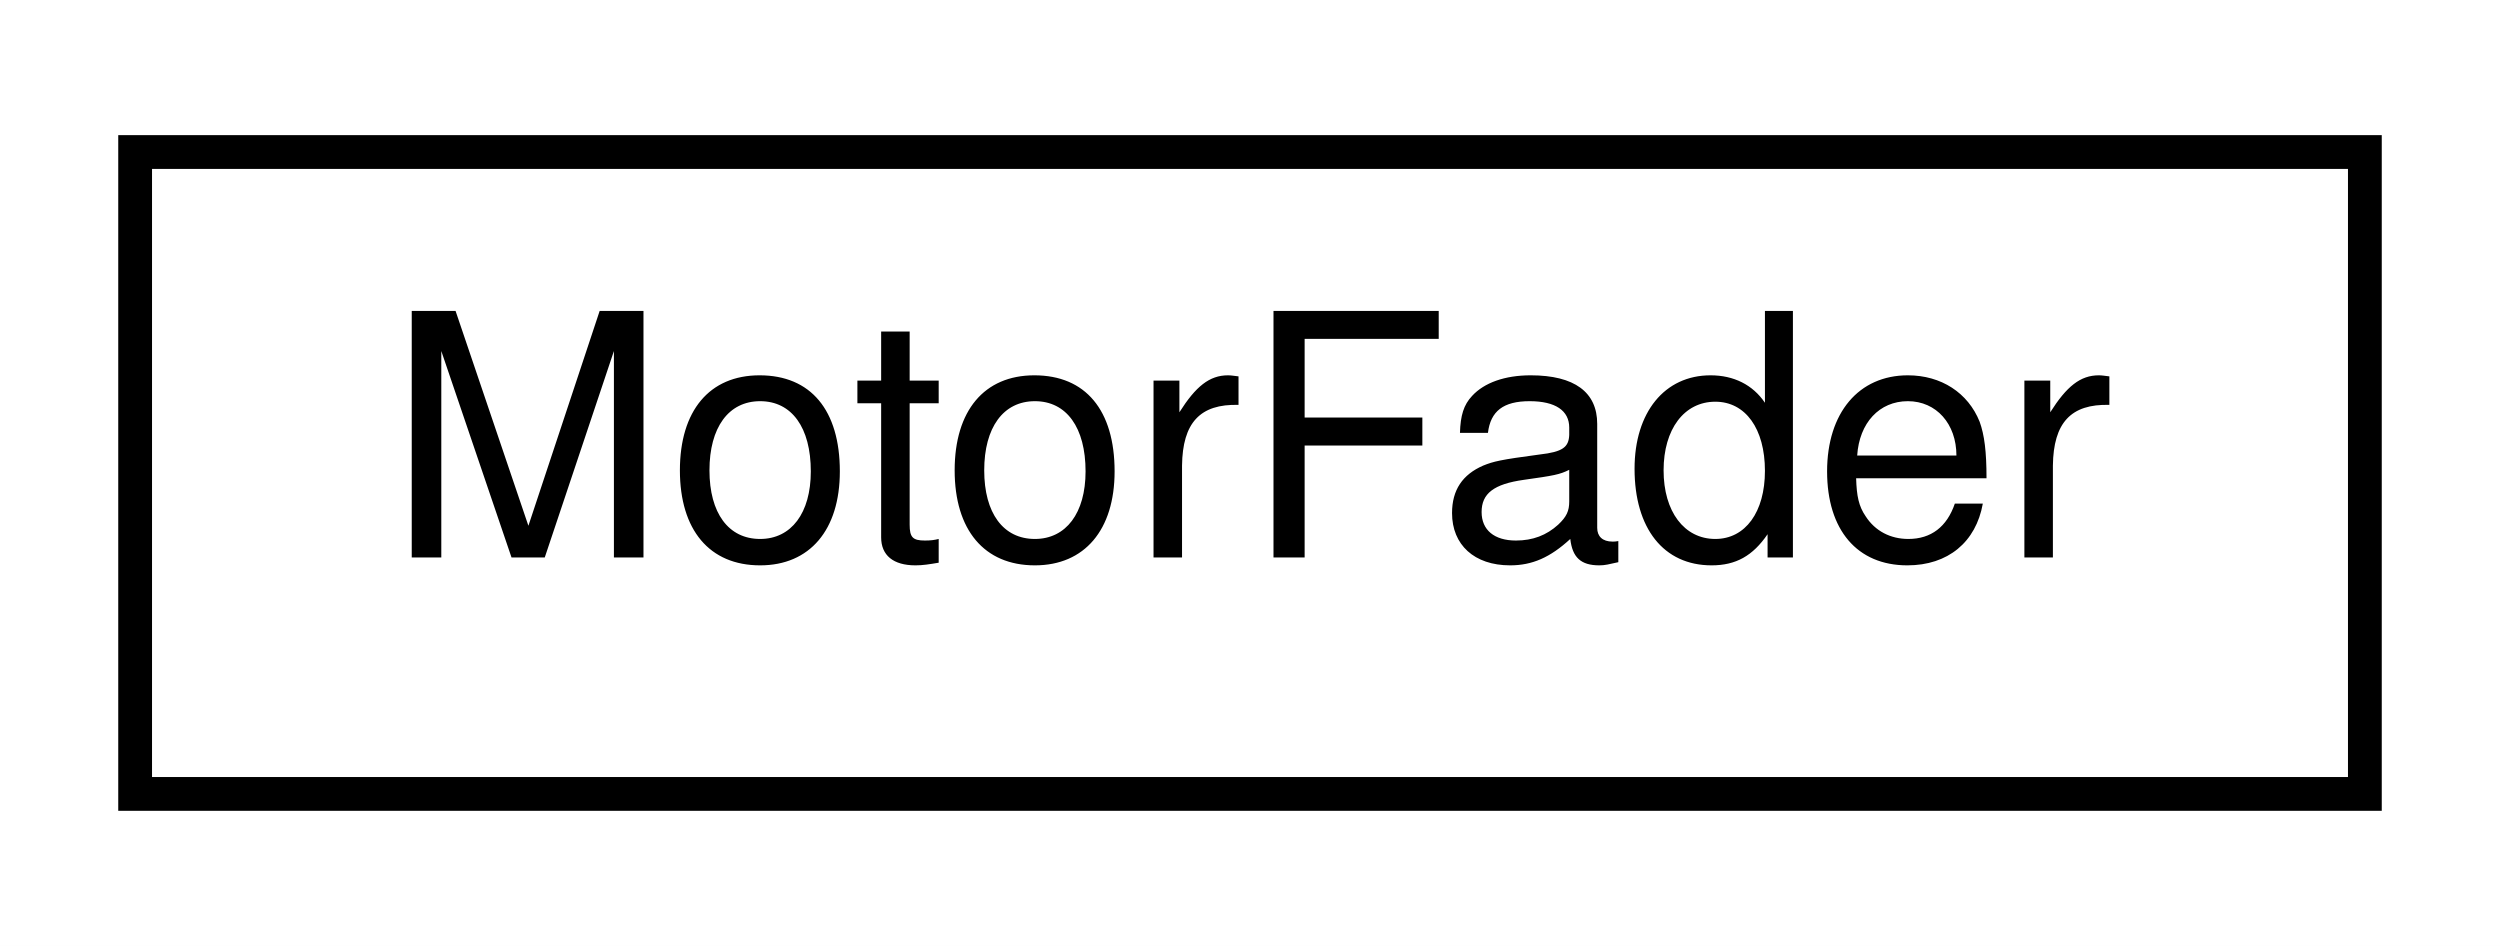
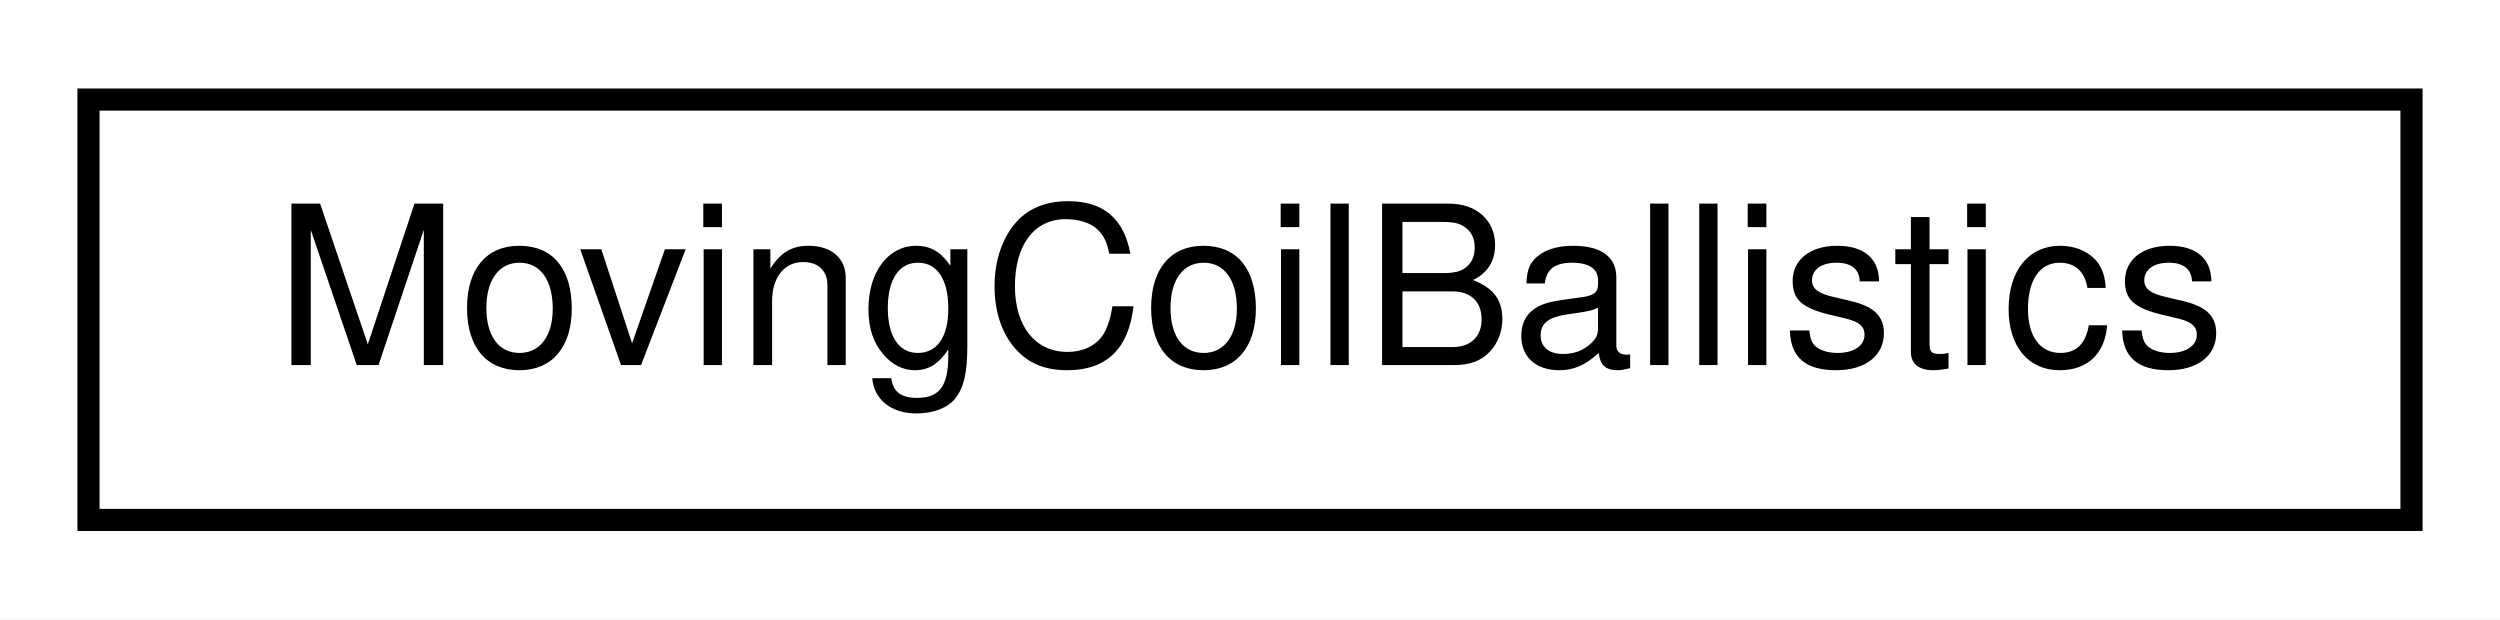
- <svg xmlns="http://www.w3.org/2000/svg" xmlns:xlink="http://www.w3.org/1999/xlink" width="74pt" height="28pt" viewBox="0.00 0.00 74.00 28.00">
+ <svg xmlns="http://www.w3.org/2000/svg" xmlns:xlink="http://www.w3.org/1999/xlink" width="113pt" height="28pt" viewBox="0.00 0.00 113.00 28.00">
  <g id="graph0" class="graph" transform="scale(1 1) rotate(0) translate(4 24)">
-     <polygon fill="white" stroke="none" points="-4,4 -4,-24 70,-24 70,4 -4,4" />
+     <polygon fill="white" stroke="none" points="-4,4 -4,-24 109,-24 109,4 -4,4" />
    <g id="node1" class="node">
      <g id="a_node1">
-         <a xlink:href="d1/d0f/structMotorFader.html" target="_top" xlink:title=" ">
-           <polygon fill="white" stroke="black" points="0,-0.5 0,-19.5 66,-19.5 66,-0.5 0,-0.5" />
-           <text text-anchor="middle" x="33" y="-7.5" font-family="Helvetica,sans-Serif" font-size="10.00">MotorFader</text>
+         <a xlink:href="d0/d49/classMovingCoilBallistics.html" target="_top" xlink:title=" ">
+           <polygon fill="white" stroke="black" points="0,-0.5 0,-19.5 105,-19.5 105,-0.5 0,-0.5" />
+           <text text-anchor="middle" x="52.5" y="-7.5" font-family="Helvetica,sans-Serif" font-size="10.00">MovingCoilBallistics</text>
        </a>
      </g>
    </g>
  </g>
</svg>
